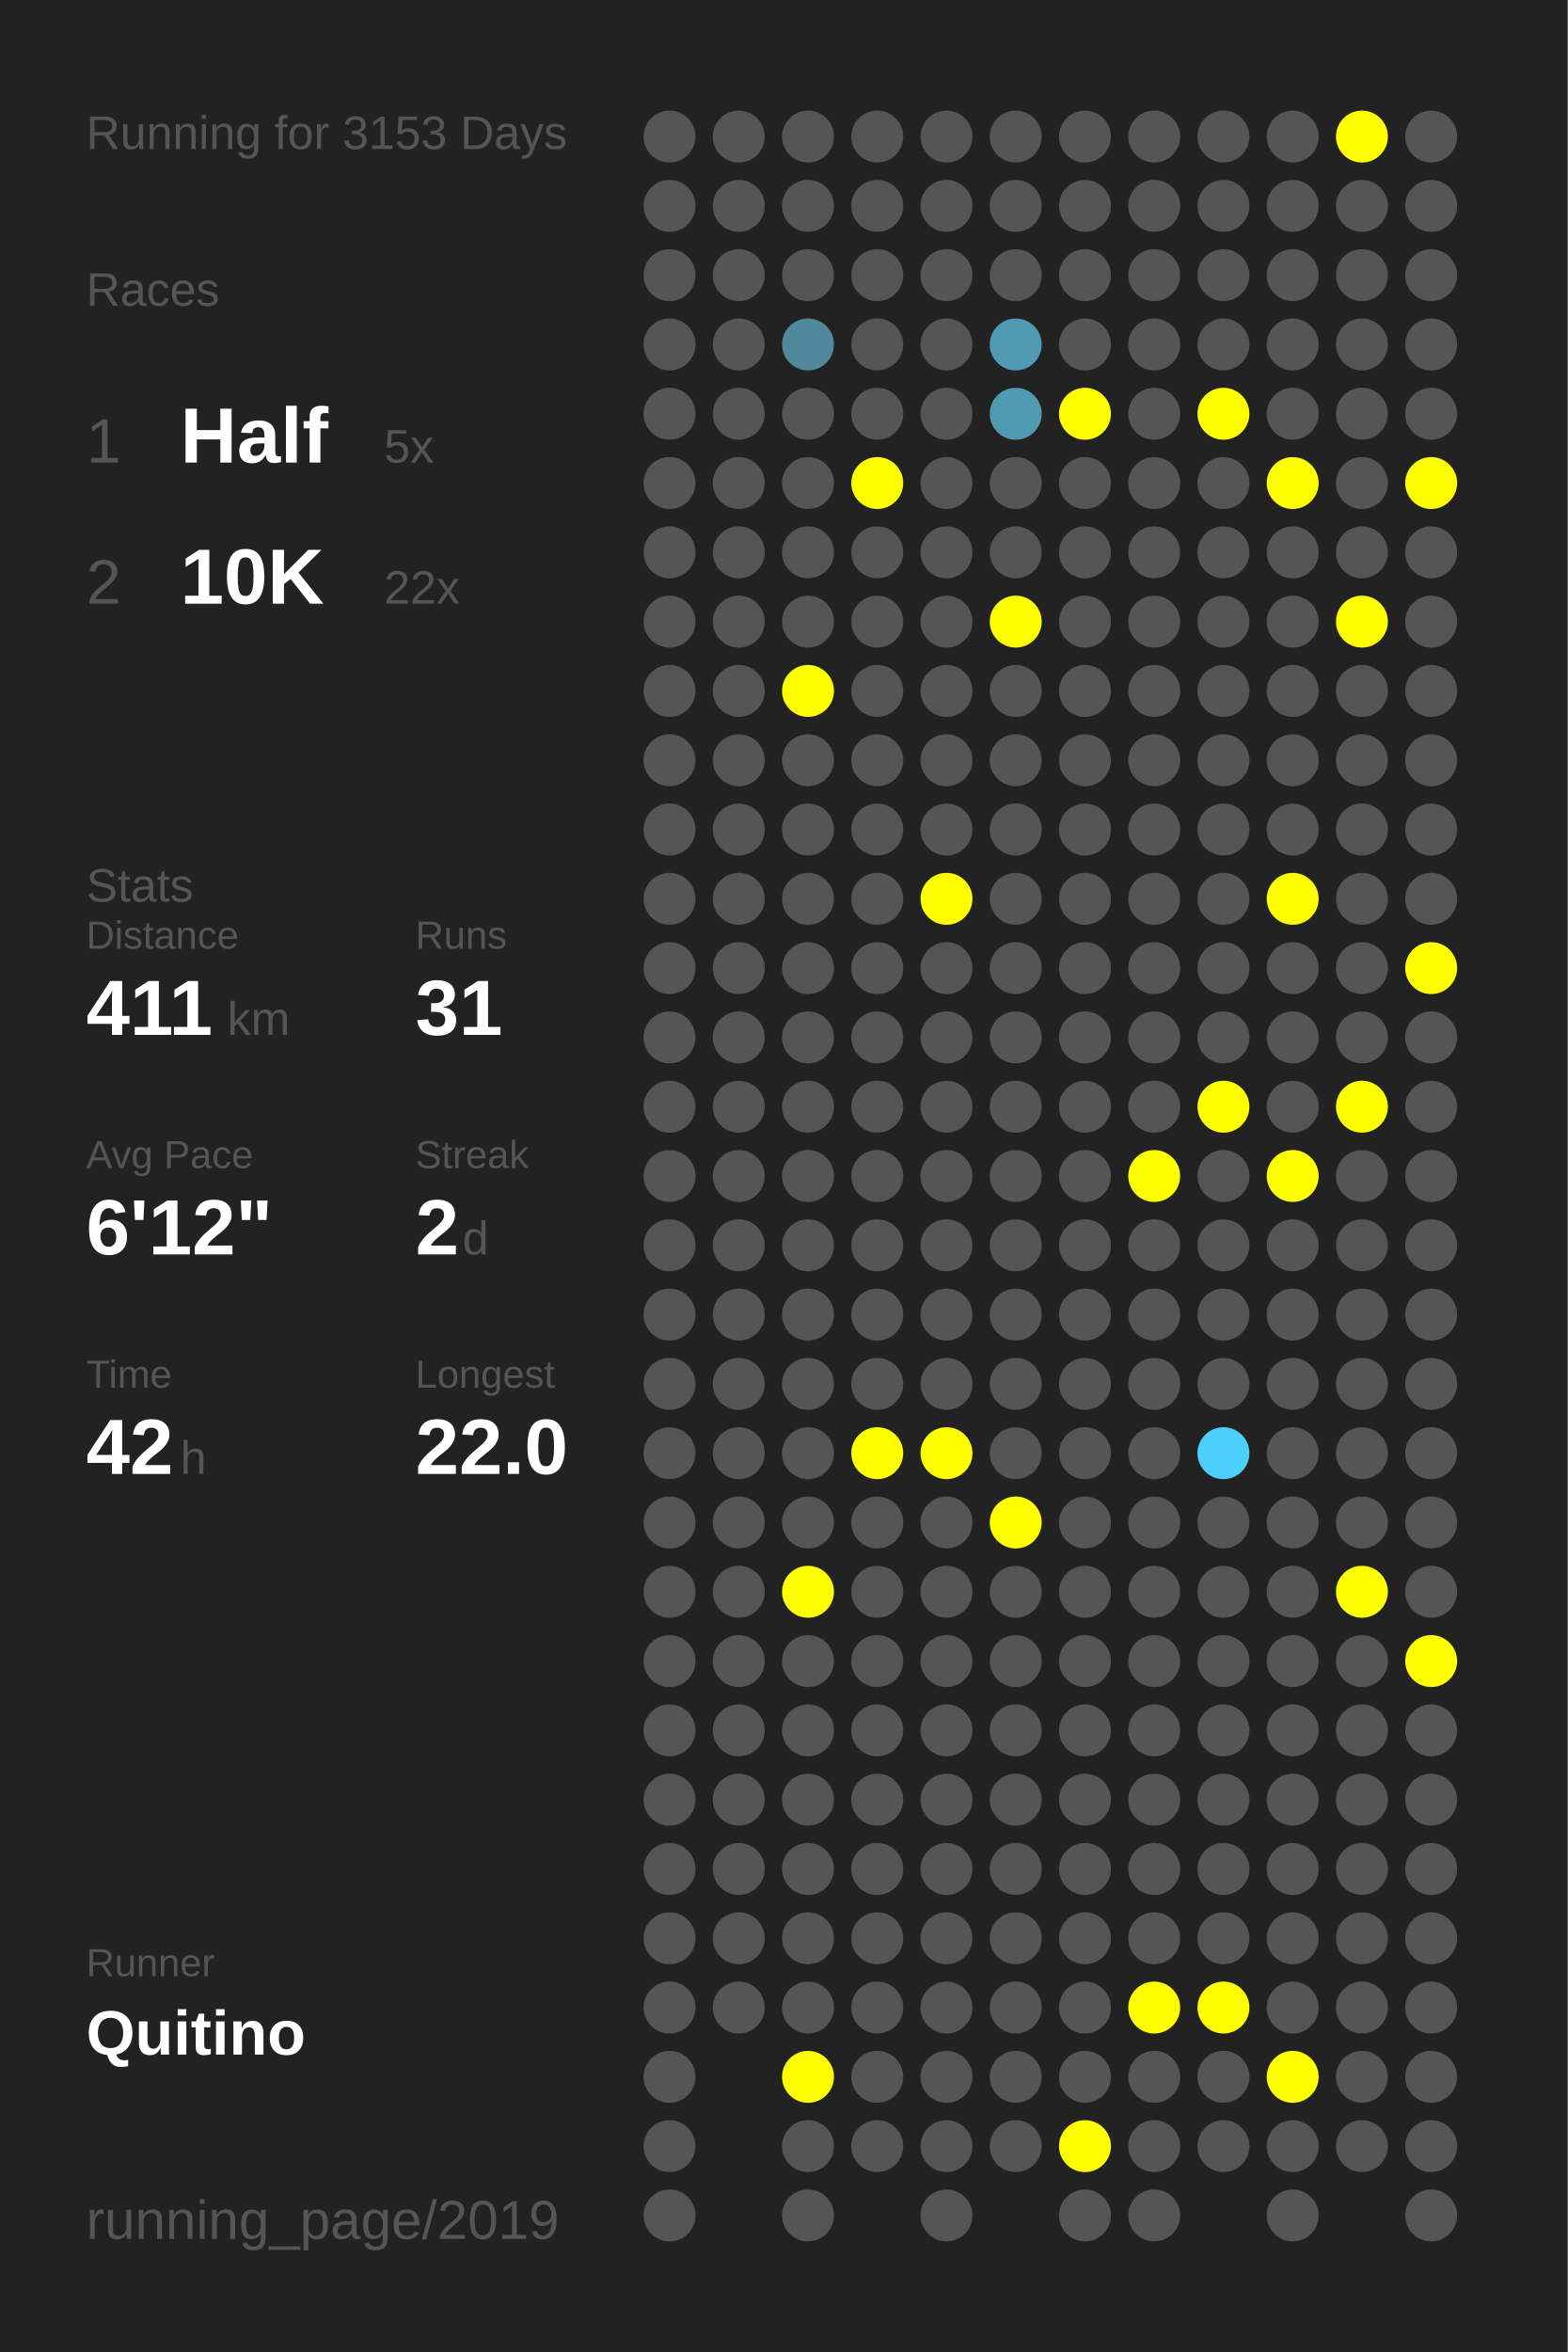
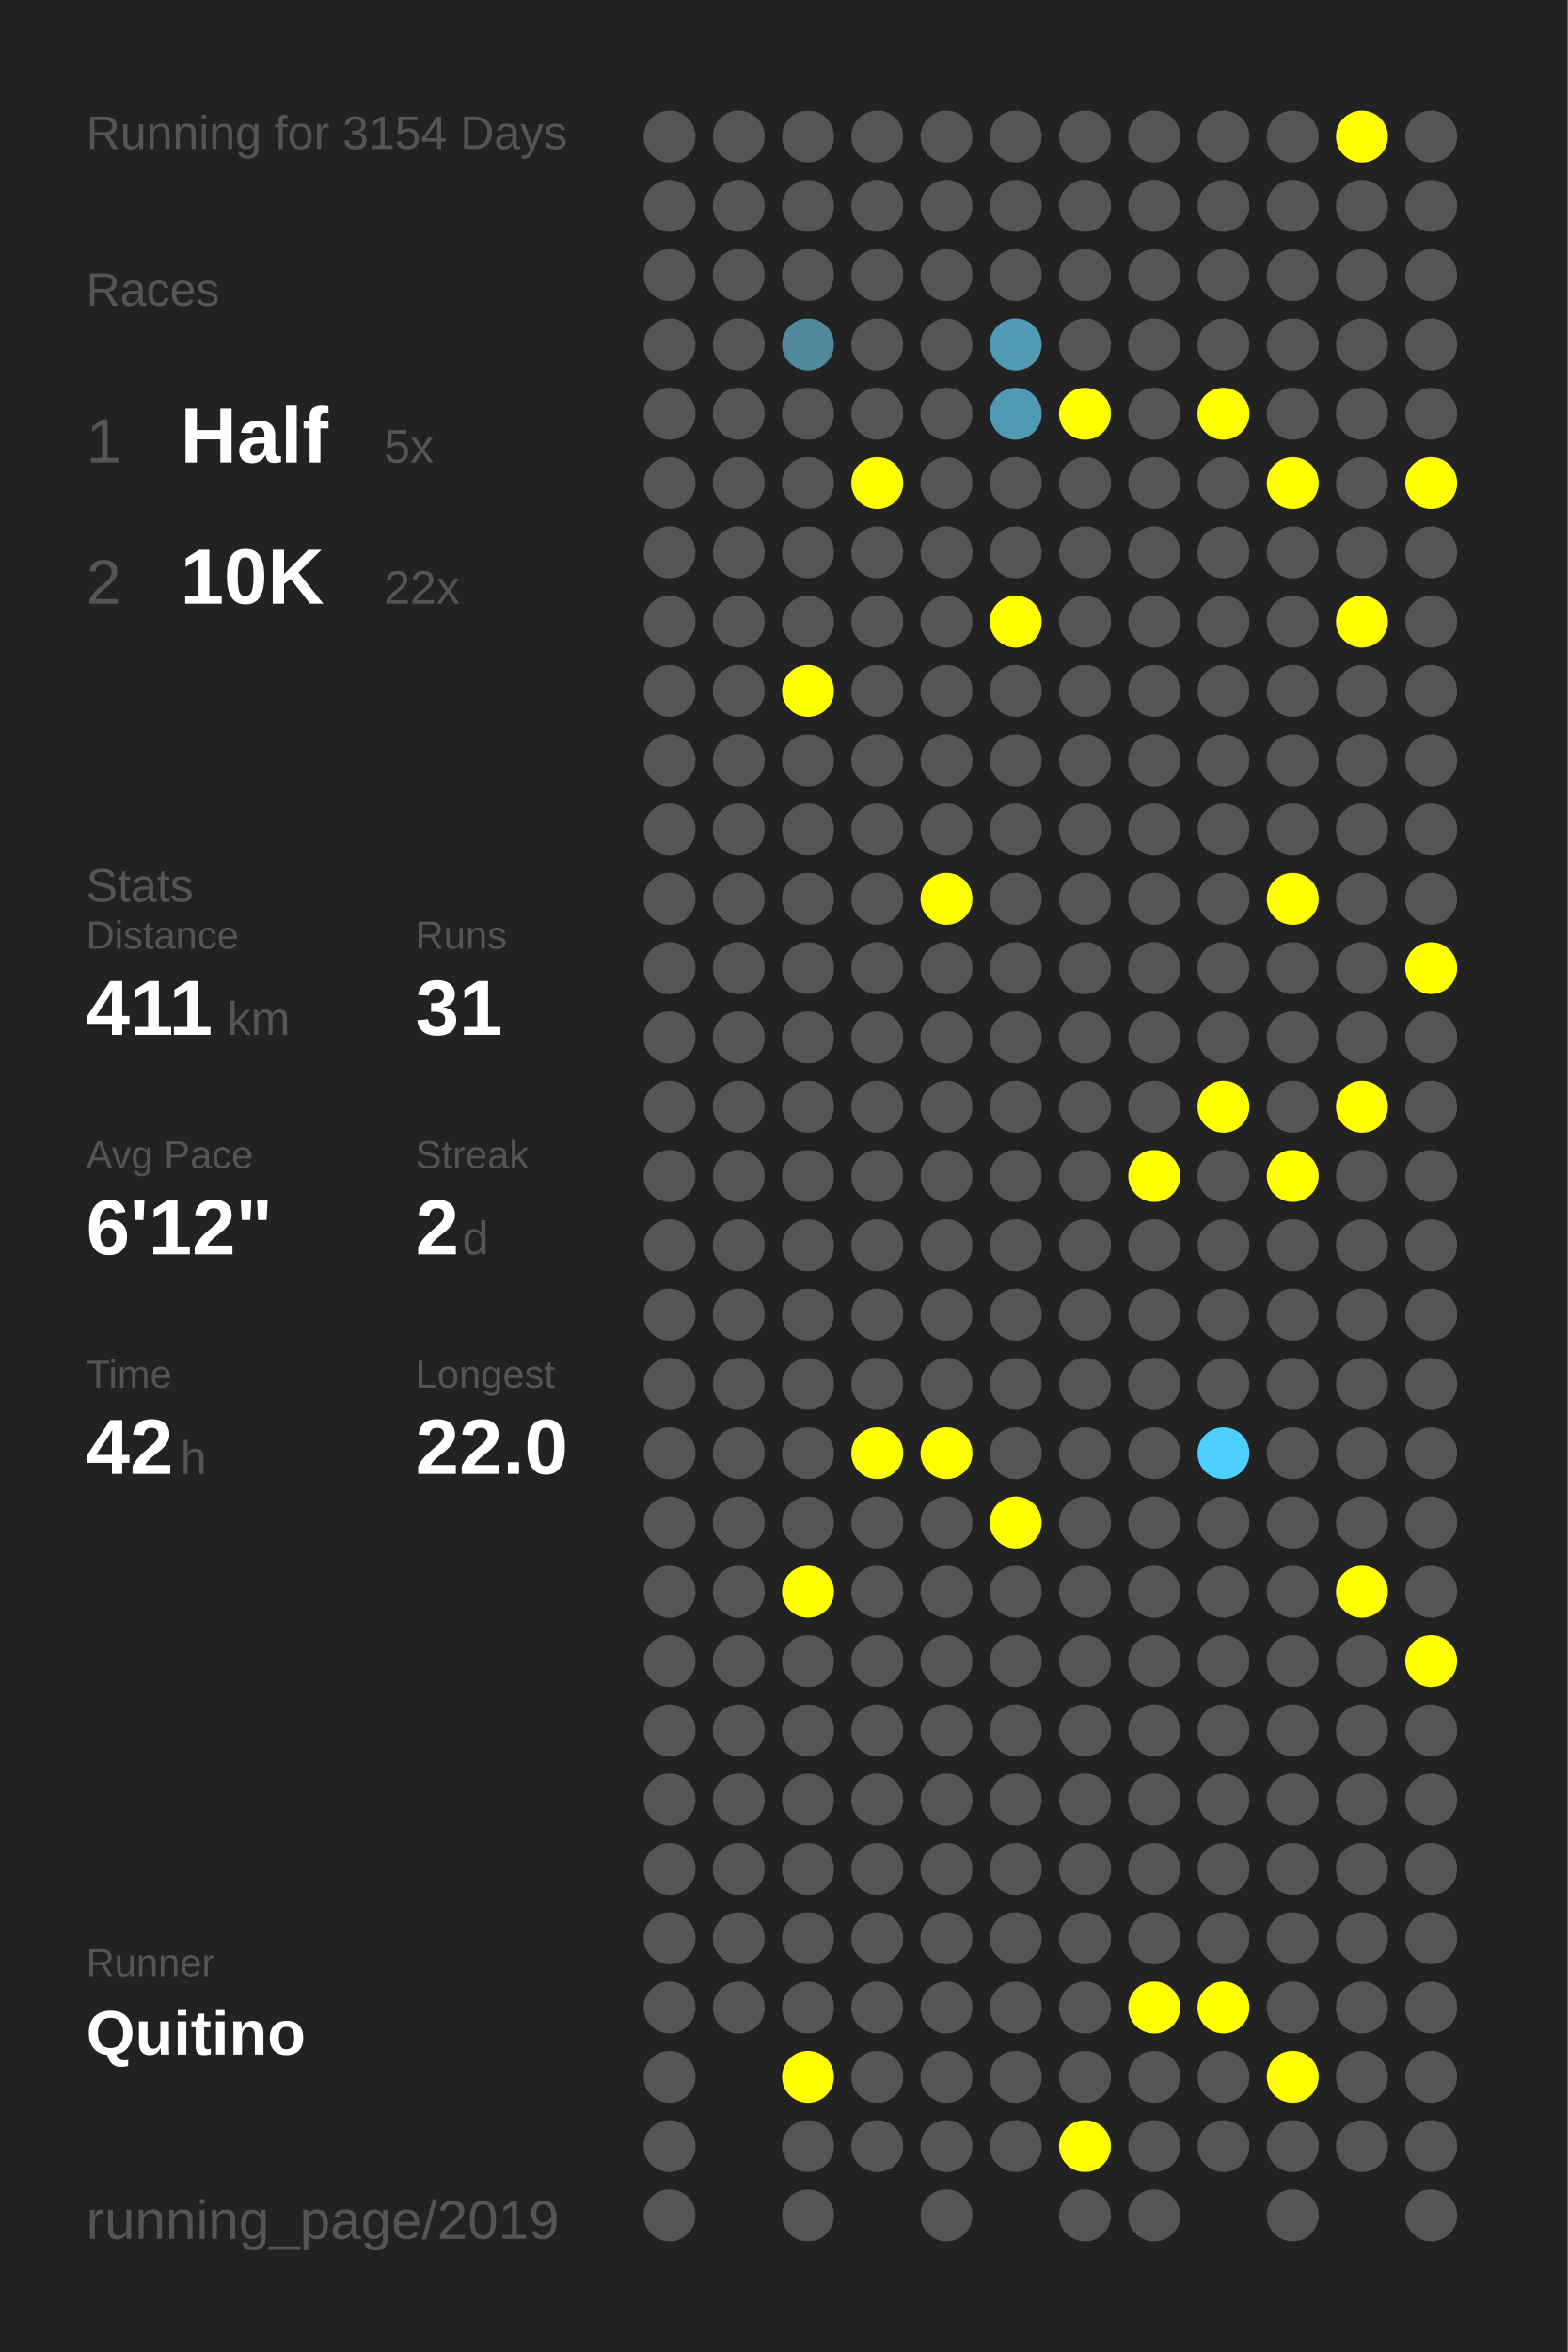
<svg xmlns="http://www.w3.org/2000/svg" baseProfile="full" height="300mm" version="1.1" viewBox="0,0,200,300" width="200mm">
  <defs />
  <rect fill="#222222" height="300" width="200" x="0" y="0" />
-   <text fill="#555555" style="font-size:6px; font-family:Arial;" x="11" y="19">Running for 3153 Days</text>
+   <text fill="#555555" style="font-size:6px; font-family:Arial;" x="11" y="19">Running for 3154 Days</text>
  <text fill="#555555" style="font-size:6px; font-family:Arial;" x="11" y="39">Races</text>
  <text fill="#555555" style="font-size:8px; font-family:Arial;" x="11" y="59">1</text>
  <text fill="#FFFFFF" style="font-size:10px; font-family:Arial; font-weight:bold;" x="23" y="59">Half</text>
  <text fill="#555555" style="font-size:6px; font-family:Arial;" x="49" y="59">5x</text>
  <text fill="#555555" style="font-size:8px; font-family:Arial;" x="11" y="77">2</text>
  <text fill="#FFFFFF" style="font-size:10px; font-family:Arial; font-weight:bold;" x="23" y="77">10K</text>
  <text fill="#555555" style="font-size:6px; font-family:Arial;" x="49" y="77">22x</text>
  <text fill="#555555" style="font-size:6px; font-family:Arial;" x="11" y="115">Stats</text>
  <text fill="#555555" style="font-size:5px; font-family:Arial;" x="11" y="121">Distance</text>
  <text fill="#FFFFFF" style="font-size:10px; font-family:Arial; font-weight:bold;" x="11" y="132">411</text>
  <text fill="#555555" style="font-size:6px; font-family:Arial;" x="29" y="132">km</text>
  <text fill="#555555" style="font-size:5px; font-family:Arial;" x="53" y="121">Runs</text>
  <text fill="#FFFFFF" style="font-size:10px; font-family:Arial; font-weight:bold;" x="53" y="132">31</text>
  <text fill="#555555" style="font-size:5px; font-family:Arial;" x="11" y="149">Avg Pace</text>
  <text fill="#FFFFFF" style="font-size:10px; font-family:Arial; font-weight:bold;" x="11" y="160">6'12"</text>
  <text fill="#555555" style="font-size:5px; font-family:Arial;" x="53" y="149">Streak</text>
  <text fill="#FFFFFF" style="font-size:10px; font-family:Arial; font-weight:bold;" x="53" y="160">2</text>
  <text fill="#555555" style="font-size:6px; font-family:Arial;" x="59" y="160">d</text>
  <text fill="#555555" style="font-size:5px; font-family:Arial;" x="11" y="177">Time</text>
  <text fill="#FFFFFF" style="font-size:10px; font-family:Arial; font-weight:bold;" x="11" y="188">42</text>
  <text fill="#555555" style="font-size:6px; font-family:Arial;" x="23" y="188">h</text>
  <text fill="#555555" style="font-size:5px; font-family:Arial;" x="53" y="177">Longest</text>
  <text fill="#FFFFFF" style="font-size:10px; font-family:Arial; font-weight:bold;" x="53" y="188">22.0</text>
  <text fill="#555555" style="font-size:5px; font-family:Arial;" x="11" y="252.065">Runner</text>
  <text fill="#FFFFFF" style="font-size:8px; font-family:Arial; font-weight:bold;" x="11" y="262.065">Quitino</text>
  <text fill="#555555" style="font-size:7px; font-family:Arial;" x="11" y="285.581">running_page/2019</text>
  <circle cx="85.417" cy="17.419" fill="#555555" r="3.312" />
  <circle cx="85.417" cy="26.258" fill="#555555" r="3.312" />
  <circle cx="85.417" cy="35.097" fill="#555555" r="3.312" />
  <circle cx="85.417" cy="43.935" fill="#555555" r="3.312" />
  <circle cx="85.417" cy="52.774" fill="#555555" r="3.312" />
  <circle cx="85.417" cy="61.613" fill="#555555" r="3.312" />
  <circle cx="85.417" cy="70.452" fill="#555555" r="3.312" />
  <circle cx="85.417" cy="79.29" fill="#555555" r="3.312" />
  <circle cx="85.417" cy="88.129" fill="#555555" r="3.312" />
  <circle cx="85.417" cy="96.968" fill="#555555" r="3.312" />
  <circle cx="85.417" cy="105.806" fill="#555555" r="3.312" />
  <circle cx="85.417" cy="114.645" fill="#555555" r="3.312" />
  <circle cx="85.417" cy="123.484" fill="#555555" r="3.312" />
  <circle cx="85.417" cy="132.323" fill="#555555" r="3.312" />
  <circle cx="85.417" cy="141.161" fill="#555555" r="3.312" />
  <circle cx="85.417" cy="150" fill="#555555" r="3.312" />
  <circle cx="85.417" cy="158.839" fill="#555555" r="3.312" />
  <circle cx="85.417" cy="167.677" fill="#555555" r="3.312" />
  <circle cx="85.417" cy="176.516" fill="#555555" r="3.312" />
  <circle cx="85.417" cy="185.355" fill="#555555" r="3.312" />
  <circle cx="85.417" cy="194.194" fill="#555555" r="3.312" />
  <circle cx="85.417" cy="203.032" fill="#555555" r="3.312" />
  <circle cx="85.417" cy="211.871" fill="#555555" r="3.312" />
  <circle cx="85.417" cy="220.71" fill="#555555" r="3.312" />
  <circle cx="85.417" cy="229.548" fill="#555555" r="3.312" />
  <circle cx="85.417" cy="238.387" fill="#555555" r="3.312" />
  <circle cx="85.417" cy="247.226" fill="#555555" r="3.312" />
  <circle cx="85.417" cy="256.065" fill="#555555" r="3.312" />
  <circle cx="85.417" cy="264.903" fill="#555555" r="3.312" />
  <circle cx="85.417" cy="273.742" fill="#555555" r="3.312" />
  <circle cx="85.417" cy="282.581" fill="#555555" r="3.312" />
  <circle cx="94.25" cy="17.419" fill="#555555" r="3.312" />
  <circle cx="94.25" cy="26.258" fill="#555555" r="3.312" />
  <circle cx="94.25" cy="35.097" fill="#555555" r="3.312" />
  <circle cx="94.25" cy="43.935" fill="#555555" r="3.312" />
  <circle cx="94.25" cy="52.774" fill="#555555" r="3.312" />
  <circle cx="94.25" cy="61.613" fill="#555555" r="3.312" />
  <circle cx="94.25" cy="70.452" fill="#555555" r="3.312" />
  <circle cx="94.25" cy="79.29" fill="#555555" r="3.312" />
  <circle cx="94.25" cy="88.129" fill="#555555" r="3.312" />
  <circle cx="94.25" cy="96.968" fill="#555555" r="3.312" />
  <circle cx="94.25" cy="105.806" fill="#555555" r="3.312" />
  <circle cx="94.25" cy="114.645" fill="#555555" r="3.312" />
  <circle cx="94.25" cy="123.484" fill="#555555" r="3.312" />
  <circle cx="94.25" cy="132.323" fill="#555555" r="3.312" />
  <circle cx="94.25" cy="141.161" fill="#555555" r="3.312" />
  <circle cx="94.25" cy="150" fill="#555555" r="3.312" />
  <circle cx="94.25" cy="158.839" fill="#555555" r="3.312" />
  <circle cx="94.25" cy="167.677" fill="#555555" r="3.312" />
  <circle cx="94.25" cy="176.516" fill="#555555" r="3.312" />
  <circle cx="94.25" cy="185.355" fill="#555555" r="3.312" />
  <circle cx="94.25" cy="194.194" fill="#555555" r="3.312" />
  <circle cx="94.25" cy="203.032" fill="#555555" r="3.312" />
  <circle cx="94.25" cy="211.871" fill="#555555" r="3.312" />
  <circle cx="94.25" cy="220.71" fill="#555555" r="3.312" />
  <circle cx="94.25" cy="229.548" fill="#555555" r="3.312" />
  <circle cx="94.25" cy="238.387" fill="#555555" r="3.312" />
  <circle cx="94.25" cy="247.226" fill="#555555" r="3.312" />
  <circle cx="94.25" cy="256.065" fill="#555555" r="3.312" />
  <circle cx="103.083" cy="17.419" fill="#555555" r="3.312" />
  <circle cx="103.083" cy="26.258" fill="#555555" r="3.312" />
  <circle cx="103.083" cy="35.097" fill="#555555" r="3.312" />
  <circle cx="103.083" cy="43.935" fill="#51899c" r="3.312" />
  <circle cx="103.083" cy="52.774" fill="#555555" r="3.312" />
  <circle cx="103.083" cy="61.613" fill="#555555" r="3.312" />
  <circle cx="103.083" cy="70.452" fill="#555555" r="3.312" />
  <circle cx="103.083" cy="79.29" fill="#555555" r="3.312" />
  <circle cx="103.083" cy="88.129" fill="#FFFF00" r="3.312" />
  <circle cx="103.083" cy="96.968" fill="#555555" r="3.312" />
  <circle cx="103.083" cy="105.806" fill="#555555" r="3.312" />
  <circle cx="103.083" cy="114.645" fill="#555555" r="3.312" />
  <circle cx="103.083" cy="123.484" fill="#555555" r="3.312" />
  <circle cx="103.083" cy="132.323" fill="#555555" r="3.312" />
  <circle cx="103.083" cy="141.161" fill="#555555" r="3.312" />
  <circle cx="103.083" cy="150" fill="#555555" r="3.312" />
  <circle cx="103.083" cy="158.839" fill="#555555" r="3.312" />
  <circle cx="103.083" cy="167.677" fill="#555555" r="3.312" />
  <circle cx="103.083" cy="176.516" fill="#555555" r="3.312" />
  <circle cx="103.083" cy="185.355" fill="#555555" r="3.312" />
  <circle cx="103.083" cy="194.194" fill="#555555" r="3.312" />
  <circle cx="103.083" cy="203.032" fill="#FFFF00" r="3.312" />
  <circle cx="103.083" cy="211.871" fill="#555555" r="3.312" />
  <circle cx="103.083" cy="220.71" fill="#555555" r="3.312" />
  <circle cx="103.083" cy="229.548" fill="#555555" r="3.312" />
  <circle cx="103.083" cy="238.387" fill="#555555" r="3.312" />
  <circle cx="103.083" cy="247.226" fill="#555555" r="3.312" />
  <circle cx="103.083" cy="256.065" fill="#555555" r="3.312" />
  <circle cx="103.083" cy="264.903" fill="#FFFF00" r="3.312" />
  <circle cx="103.083" cy="273.742" fill="#555555" r="3.312" />
  <circle cx="103.083" cy="282.581" fill="#555555" r="3.312" />
  <circle cx="111.917" cy="17.419" fill="#555555" r="3.312" />
  <circle cx="111.917" cy="26.258" fill="#555555" r="3.312" />
  <circle cx="111.917" cy="35.097" fill="#555555" r="3.312" />
  <circle cx="111.917" cy="43.935" fill="#555555" r="3.312" />
  <circle cx="111.917" cy="52.774" fill="#555555" r="3.312" />
  <circle cx="111.917" cy="61.613" fill="#FFFF00" r="3.312" />
  <circle cx="111.917" cy="70.452" fill="#555555" r="3.312" />
  <circle cx="111.917" cy="79.29" fill="#555555" r="3.312" />
  <circle cx="111.917" cy="88.129" fill="#555555" r="3.312" />
  <circle cx="111.917" cy="96.968" fill="#555555" r="3.312" />
  <circle cx="111.917" cy="105.806" fill="#555555" r="3.312" />
  <circle cx="111.917" cy="114.645" fill="#555555" r="3.312" />
  <circle cx="111.917" cy="123.484" fill="#555555" r="3.312" />
  <circle cx="111.917" cy="132.323" fill="#555555" r="3.312" />
  <circle cx="111.917" cy="141.161" fill="#555555" r="3.312" />
  <circle cx="111.917" cy="150" fill="#555555" r="3.312" />
  <circle cx="111.917" cy="158.839" fill="#555555" r="3.312" />
  <circle cx="111.917" cy="167.677" fill="#555555" r="3.312" />
  <circle cx="111.917" cy="176.516" fill="#555555" r="3.312" />
  <circle cx="111.917" cy="185.355" fill="#FFFF00" r="3.312" />
  <circle cx="111.917" cy="194.194" fill="#555555" r="3.312" />
  <circle cx="111.917" cy="203.032" fill="#555555" r="3.312" />
  <circle cx="111.917" cy="211.871" fill="#555555" r="3.312" />
  <circle cx="111.917" cy="220.71" fill="#555555" r="3.312" />
  <circle cx="111.917" cy="229.548" fill="#555555" r="3.312" />
  <circle cx="111.917" cy="238.387" fill="#555555" r="3.312" />
  <circle cx="111.917" cy="247.226" fill="#555555" r="3.312" />
  <circle cx="111.917" cy="256.065" fill="#555555" r="3.312" />
  <circle cx="111.917" cy="264.903" fill="#555555" r="3.312" />
  <circle cx="111.917" cy="273.742" fill="#555555" r="3.312" />
  <circle cx="120.75" cy="17.419" fill="#555555" r="3.312" />
  <circle cx="120.75" cy="26.258" fill="#555555" r="3.312" />
  <circle cx="120.75" cy="35.097" fill="#555555" r="3.312" />
  <circle cx="120.75" cy="43.935" fill="#555555" r="3.312" />
  <circle cx="120.75" cy="52.774" fill="#555555" r="3.312" />
  <circle cx="120.75" cy="61.613" fill="#555555" r="3.312" />
  <circle cx="120.75" cy="70.452" fill="#555555" r="3.312" />
  <circle cx="120.75" cy="79.29" fill="#555555" r="3.312" />
  <circle cx="120.75" cy="88.129" fill="#555555" r="3.312" />
  <circle cx="120.75" cy="96.968" fill="#555555" r="3.312" />
  <circle cx="120.75" cy="105.806" fill="#555555" r="3.312" />
  <circle cx="120.75" cy="114.645" fill="#FFFF00" r="3.312" />
  <circle cx="120.75" cy="123.484" fill="#555555" r="3.312" />
  <circle cx="120.75" cy="132.323" fill="#555555" r="3.312" />
  <circle cx="120.75" cy="141.161" fill="#555555" r="3.312" />
  <circle cx="120.75" cy="150" fill="#555555" r="3.312" />
  <circle cx="120.75" cy="158.839" fill="#555555" r="3.312" />
  <circle cx="120.75" cy="167.677" fill="#555555" r="3.312" />
  <circle cx="120.75" cy="176.516" fill="#555555" r="3.312" />
  <circle cx="120.75" cy="185.355" fill="#FFFF00" r="3.312" />
  <circle cx="120.75" cy="194.194" fill="#555555" r="3.312" />
  <circle cx="120.75" cy="203.032" fill="#555555" r="3.312" />
  <circle cx="120.75" cy="211.871" fill="#555555" r="3.312" />
  <circle cx="120.75" cy="220.71" fill="#555555" r="3.312" />
  <circle cx="120.75" cy="229.548" fill="#555555" r="3.312" />
  <circle cx="120.75" cy="238.387" fill="#555555" r="3.312" />
  <circle cx="120.75" cy="247.226" fill="#555555" r="3.312" />
  <circle cx="120.75" cy="256.065" fill="#555555" r="3.312" />
  <circle cx="120.75" cy="264.903" fill="#555555" r="3.312" />
  <circle cx="120.75" cy="273.742" fill="#555555" r="3.312" />
  <circle cx="120.75" cy="282.581" fill="#555555" r="3.312" />
  <circle cx="129.583" cy="17.419" fill="#555555" r="3.312" />
  <circle cx="129.583" cy="26.258" fill="#555555" r="3.312" />
  <circle cx="129.583" cy="35.097" fill="#555555" r="3.312" />
  <circle cx="129.583" cy="43.935" fill="#509ab3" r="3.312" />
  <circle cx="129.583" cy="52.774" fill="#509ab3" r="3.312" />
  <circle cx="129.583" cy="61.613" fill="#555555" r="3.312" />
  <circle cx="129.583" cy="70.452" fill="#555555" r="3.312" />
  <circle cx="129.583" cy="79.29" fill="#FFFF00" r="3.312" />
  <circle cx="129.583" cy="88.129" fill="#555555" r="3.312" />
  <circle cx="129.583" cy="96.968" fill="#555555" r="3.312" />
  <circle cx="129.583" cy="105.806" fill="#555555" r="3.312" />
  <circle cx="129.583" cy="114.645" fill="#555555" r="3.312" />
  <circle cx="129.583" cy="123.484" fill="#555555" r="3.312" />
  <circle cx="129.583" cy="132.323" fill="#555555" r="3.312" />
  <circle cx="129.583" cy="141.161" fill="#555555" r="3.312" />
  <circle cx="129.583" cy="150" fill="#555555" r="3.312" />
  <circle cx="129.583" cy="158.839" fill="#555555" r="3.312" />
  <circle cx="129.583" cy="167.677" fill="#555555" r="3.312" />
  <circle cx="129.583" cy="176.516" fill="#555555" r="3.312" />
  <circle cx="129.583" cy="185.355" fill="#555555" r="3.312" />
  <circle cx="129.583" cy="194.194" fill="#FFFF00" r="3.312" />
  <circle cx="129.583" cy="203.032" fill="#555555" r="3.312" />
  <circle cx="129.583" cy="211.871" fill="#555555" r="3.312" />
  <circle cx="129.583" cy="220.71" fill="#555555" r="3.312" />
  <circle cx="129.583" cy="229.548" fill="#555555" r="3.312" />
  <circle cx="129.583" cy="238.387" fill="#555555" r="3.312" />
  <circle cx="129.583" cy="247.226" fill="#555555" r="3.312" />
  <circle cx="129.583" cy="256.065" fill="#555555" r="3.312" />
  <circle cx="129.583" cy="264.903" fill="#555555" r="3.312" />
  <circle cx="129.583" cy="273.742" fill="#555555" r="3.312" />
  <circle cx="138.417" cy="17.419" fill="#555555" r="3.312" />
  <circle cx="138.417" cy="26.258" fill="#555555" r="3.312" />
  <circle cx="138.417" cy="35.097" fill="#555555" r="3.312" />
  <circle cx="138.417" cy="43.935" fill="#555555" r="3.312" />
  <circle cx="138.417" cy="52.774" fill="#FFFF00" r="3.312" />
  <circle cx="138.417" cy="61.613" fill="#555555" r="3.312" />
  <circle cx="138.417" cy="70.452" fill="#555555" r="3.312" />
  <circle cx="138.417" cy="79.29" fill="#555555" r="3.312" />
  <circle cx="138.417" cy="88.129" fill="#555555" r="3.312" />
  <circle cx="138.417" cy="96.968" fill="#555555" r="3.312" />
  <circle cx="138.417" cy="105.806" fill="#555555" r="3.312" />
  <circle cx="138.417" cy="114.645" fill="#555555" r="3.312" />
  <circle cx="138.417" cy="123.484" fill="#555555" r="3.312" />
  <circle cx="138.417" cy="132.323" fill="#555555" r="3.312" />
  <circle cx="138.417" cy="141.161" fill="#555555" r="3.312" />
  <circle cx="138.417" cy="150" fill="#555555" r="3.312" />
  <circle cx="138.417" cy="158.839" fill="#555555" r="3.312" />
  <circle cx="138.417" cy="167.677" fill="#555555" r="3.312" />
  <circle cx="138.417" cy="176.516" fill="#555555" r="3.312" />
  <circle cx="138.417" cy="185.355" fill="#555555" r="3.312" />
  <circle cx="138.417" cy="194.194" fill="#555555" r="3.312" />
  <circle cx="138.417" cy="203.032" fill="#555555" r="3.312" />
  <circle cx="138.417" cy="211.871" fill="#555555" r="3.312" />
  <circle cx="138.417" cy="220.71" fill="#555555" r="3.312" />
  <circle cx="138.417" cy="229.548" fill="#555555" r="3.312" />
  <circle cx="138.417" cy="238.387" fill="#555555" r="3.312" />
  <circle cx="138.417" cy="247.226" fill="#555555" r="3.312" />
  <circle cx="138.417" cy="256.065" fill="#555555" r="3.312" />
  <circle cx="138.417" cy="264.903" fill="#555555" r="3.312" />
  <circle cx="138.417" cy="273.742" fill="#FFFF00" r="3.312" />
  <circle cx="138.417" cy="282.581" fill="#555555" r="3.312" />
  <circle cx="147.25" cy="17.419" fill="#555555" r="3.312" />
  <circle cx="147.25" cy="26.258" fill="#555555" r="3.312" />
  <circle cx="147.25" cy="35.097" fill="#555555" r="3.312" />
  <circle cx="147.25" cy="43.935" fill="#555555" r="3.312" />
  <circle cx="147.25" cy="52.774" fill="#555555" r="3.312" />
  <circle cx="147.25" cy="61.613" fill="#555555" r="3.312" />
  <circle cx="147.25" cy="70.452" fill="#555555" r="3.312" />
  <circle cx="147.25" cy="79.29" fill="#555555" r="3.312" />
  <circle cx="147.25" cy="88.129" fill="#555555" r="3.312" />
  <circle cx="147.25" cy="96.968" fill="#555555" r="3.312" />
  <circle cx="147.25" cy="105.806" fill="#555555" r="3.312" />
  <circle cx="147.25" cy="114.645" fill="#555555" r="3.312" />
  <circle cx="147.25" cy="123.484" fill="#555555" r="3.312" />
  <circle cx="147.25" cy="132.323" fill="#555555" r="3.312" />
  <circle cx="147.25" cy="141.161" fill="#555555" r="3.312" />
  <circle cx="147.25" cy="150" fill="#FFFF00" r="3.312" />
  <circle cx="147.25" cy="158.839" fill="#555555" r="3.312" />
  <circle cx="147.25" cy="167.677" fill="#555555" r="3.312" />
  <circle cx="147.25" cy="176.516" fill="#555555" r="3.312" />
  <circle cx="147.25" cy="185.355" fill="#555555" r="3.312" />
  <circle cx="147.25" cy="194.194" fill="#555555" r="3.312" />
  <circle cx="147.25" cy="203.032" fill="#555555" r="3.312" />
  <circle cx="147.25" cy="211.871" fill="#555555" r="3.312" />
  <circle cx="147.25" cy="220.71" fill="#555555" r="3.312" />
  <circle cx="147.25" cy="229.548" fill="#555555" r="3.312" />
  <circle cx="147.25" cy="238.387" fill="#555555" r="3.312" />
  <circle cx="147.25" cy="247.226" fill="#555555" r="3.312" />
  <circle cx="147.25" cy="256.065" fill="#FFFF00" r="3.312" />
  <circle cx="147.25" cy="264.903" fill="#555555" r="3.312" />
  <circle cx="147.25" cy="273.742" fill="#555555" r="3.312" />
  <circle cx="147.25" cy="282.581" fill="#555555" r="3.312" />
  <circle cx="156.083" cy="17.419" fill="#555555" r="3.312" />
  <circle cx="156.083" cy="26.258" fill="#555555" r="3.312" />
  <circle cx="156.083" cy="35.097" fill="#555555" r="3.312" />
  <circle cx="156.083" cy="43.935" fill="#555555" r="3.312" />
  <circle cx="156.083" cy="52.774" fill="#FFFF00" r="3.312" />
  <circle cx="156.083" cy="61.613" fill="#555555" r="3.312" />
  <circle cx="156.083" cy="70.452" fill="#555555" r="3.312" />
  <circle cx="156.083" cy="79.29" fill="#555555" r="3.312" />
  <circle cx="156.083" cy="88.129" fill="#555555" r="3.312" />
  <circle cx="156.083" cy="96.968" fill="#555555" r="3.312" />
  <circle cx="156.083" cy="105.806" fill="#555555" r="3.312" />
  <circle cx="156.083" cy="114.645" fill="#555555" r="3.312" />
  <circle cx="156.083" cy="123.484" fill="#555555" r="3.312" />
  <circle cx="156.083" cy="132.323" fill="#555555" r="3.312" />
  <circle cx="156.083" cy="141.161" fill="#FFFF00" r="3.312" />
  <circle cx="156.083" cy="150" fill="#555555" r="3.312" />
  <circle cx="156.083" cy="158.839" fill="#555555" r="3.312" />
  <circle cx="156.083" cy="167.677" fill="#555555" r="3.312" />
  <circle cx="156.083" cy="176.516" fill="#555555" r="3.312" />
  <circle cx="156.083" cy="185.355" fill="#4dcffb" r="3.312" />
  <circle cx="156.083" cy="194.194" fill="#555555" r="3.312" />
  <circle cx="156.083" cy="203.032" fill="#555555" r="3.312" />
  <circle cx="156.083" cy="211.871" fill="#555555" r="3.312" />
  <circle cx="156.083" cy="220.71" fill="#555555" r="3.312" />
  <circle cx="156.083" cy="229.548" fill="#555555" r="3.312" />
  <circle cx="156.083" cy="238.387" fill="#555555" r="3.312" />
  <circle cx="156.083" cy="247.226" fill="#555555" r="3.312" />
  <circle cx="156.083" cy="256.065" fill="#FFFF00" r="3.312" />
  <circle cx="156.083" cy="264.903" fill="#555555" r="3.312" />
  <circle cx="156.083" cy="273.742" fill="#555555" r="3.312" />
  <circle cx="164.917" cy="17.419" fill="#555555" r="3.312" />
  <circle cx="164.917" cy="26.258" fill="#555555" r="3.312" />
  <circle cx="164.917" cy="35.097" fill="#555555" r="3.312" />
  <circle cx="164.917" cy="43.935" fill="#555555" r="3.312" />
  <circle cx="164.917" cy="52.774" fill="#555555" r="3.312" />
  <circle cx="164.917" cy="61.613" fill="#FFFF00" r="3.312" />
  <circle cx="164.917" cy="70.452" fill="#555555" r="3.312" />
  <circle cx="164.917" cy="79.29" fill="#555555" r="3.312" />
  <circle cx="164.917" cy="88.129" fill="#555555" r="3.312" />
  <circle cx="164.917" cy="96.968" fill="#555555" r="3.312" />
  <circle cx="164.917" cy="105.806" fill="#555555" r="3.312" />
  <circle cx="164.917" cy="114.645" fill="#FFFF00" r="3.312" />
  <circle cx="164.917" cy="123.484" fill="#555555" r="3.312" />
  <circle cx="164.917" cy="132.323" fill="#555555" r="3.312" />
  <circle cx="164.917" cy="141.161" fill="#555555" r="3.312" />
  <circle cx="164.917" cy="150" fill="#FFFF00" r="3.312" />
  <circle cx="164.917" cy="158.839" fill="#555555" r="3.312" />
  <circle cx="164.917" cy="167.677" fill="#555555" r="3.312" />
  <circle cx="164.917" cy="176.516" fill="#555555" r="3.312" />
  <circle cx="164.917" cy="185.355" fill="#555555" r="3.312" />
  <circle cx="164.917" cy="194.194" fill="#555555" r="3.312" />
  <circle cx="164.917" cy="203.032" fill="#555555" r="3.312" />
  <circle cx="164.917" cy="211.871" fill="#555555" r="3.312" />
  <circle cx="164.917" cy="220.71" fill="#555555" r="3.312" />
  <circle cx="164.917" cy="229.548" fill="#555555" r="3.312" />
  <circle cx="164.917" cy="238.387" fill="#555555" r="3.312" />
  <circle cx="164.917" cy="247.226" fill="#555555" r="3.312" />
  <circle cx="164.917" cy="256.065" fill="#555555" r="3.312" />
  <circle cx="164.917" cy="264.903" fill="#FFFF00" r="3.312" />
  <circle cx="164.917" cy="273.742" fill="#555555" r="3.312" />
  <circle cx="164.917" cy="282.581" fill="#555555" r="3.312" />
  <circle cx="173.75" cy="17.419" fill="#FFFF00" r="3.312" />
  <circle cx="173.75" cy="26.258" fill="#555555" r="3.312" />
  <circle cx="173.75" cy="35.097" fill="#555555" r="3.312" />
  <circle cx="173.75" cy="43.935" fill="#555555" r="3.312" />
  <circle cx="173.75" cy="52.774" fill="#555555" r="3.312" />
  <circle cx="173.75" cy="61.613" fill="#555555" r="3.312" />
  <circle cx="173.75" cy="70.452" fill="#555555" r="3.312" />
  <circle cx="173.75" cy="79.29" fill="#FFFF00" r="3.312" />
  <circle cx="173.75" cy="88.129" fill="#555555" r="3.312" />
  <circle cx="173.75" cy="96.968" fill="#555555" r="3.312" />
  <circle cx="173.75" cy="105.806" fill="#555555" r="3.312" />
  <circle cx="173.75" cy="114.645" fill="#555555" r="3.312" />
  <circle cx="173.75" cy="123.484" fill="#555555" r="3.312" />
  <circle cx="173.75" cy="132.323" fill="#555555" r="3.312" />
  <circle cx="173.75" cy="141.161" fill="#FFFF00" r="3.312" />
  <circle cx="173.75" cy="150" fill="#555555" r="3.312" />
  <circle cx="173.75" cy="158.839" fill="#555555" r="3.312" />
  <circle cx="173.75" cy="167.677" fill="#555555" r="3.312" />
  <circle cx="173.75" cy="176.516" fill="#555555" r="3.312" />
  <circle cx="173.75" cy="185.355" fill="#555555" r="3.312" />
  <circle cx="173.75" cy="194.194" fill="#555555" r="3.312" />
  <circle cx="173.75" cy="203.032" fill="#FFFF00" r="3.312" />
  <circle cx="173.75" cy="211.871" fill="#555555" r="3.312" />
  <circle cx="173.75" cy="220.71" fill="#555555" r="3.312" />
  <circle cx="173.75" cy="229.548" fill="#555555" r="3.312" />
  <circle cx="173.75" cy="238.387" fill="#555555" r="3.312" />
  <circle cx="173.75" cy="247.226" fill="#555555" r="3.312" />
  <circle cx="173.75" cy="256.065" fill="#555555" r="3.312" />
  <circle cx="173.75" cy="264.903" fill="#555555" r="3.312" />
  <circle cx="173.75" cy="273.742" fill="#555555" r="3.312" />
  <circle cx="182.583" cy="17.419" fill="#555555" r="3.312" />
  <circle cx="182.583" cy="26.258" fill="#555555" r="3.312" />
  <circle cx="182.583" cy="35.097" fill="#555555" r="3.312" />
  <circle cx="182.583" cy="43.935" fill="#555555" r="3.312" />
  <circle cx="182.583" cy="52.774" fill="#555555" r="3.312" />
  <circle cx="182.583" cy="61.613" fill="#FFFF00" r="3.312" />
  <circle cx="182.583" cy="70.452" fill="#555555" r="3.312" />
  <circle cx="182.583" cy="79.29" fill="#555555" r="3.312" />
  <circle cx="182.583" cy="88.129" fill="#555555" r="3.312" />
  <circle cx="182.583" cy="96.968" fill="#555555" r="3.312" />
  <circle cx="182.583" cy="105.806" fill="#555555" r="3.312" />
  <circle cx="182.583" cy="114.645" fill="#555555" r="3.312" />
  <circle cx="182.583" cy="123.484" fill="#FFFF00" r="3.312" />
  <circle cx="182.583" cy="132.323" fill="#555555" r="3.312" />
  <circle cx="182.583" cy="141.161" fill="#555555" r="3.312" />
  <circle cx="182.583" cy="150" fill="#555555" r="3.312" />
  <circle cx="182.583" cy="158.839" fill="#555555" r="3.312" />
  <circle cx="182.583" cy="167.677" fill="#555555" r="3.312" />
  <circle cx="182.583" cy="176.516" fill="#555555" r="3.312" />
  <circle cx="182.583" cy="185.355" fill="#555555" r="3.312" />
  <circle cx="182.583" cy="194.194" fill="#555555" r="3.312" />
  <circle cx="182.583" cy="203.032" fill="#555555" r="3.312" />
  <circle cx="182.583" cy="211.871" fill="#FFFF00" r="3.312" />
  <circle cx="182.583" cy="220.71" fill="#555555" r="3.312" />
  <circle cx="182.583" cy="229.548" fill="#555555" r="3.312" />
  <circle cx="182.583" cy="238.387" fill="#555555" r="3.312" />
  <circle cx="182.583" cy="247.226" fill="#555555" r="3.312" />
  <circle cx="182.583" cy="256.065" fill="#555555" r="3.312" />
  <circle cx="182.583" cy="264.903" fill="#555555" r="3.312" />
  <circle cx="182.583" cy="273.742" fill="#555555" r="3.312" />
  <circle cx="182.583" cy="282.581" fill="#555555" r="3.312" />
</svg>
